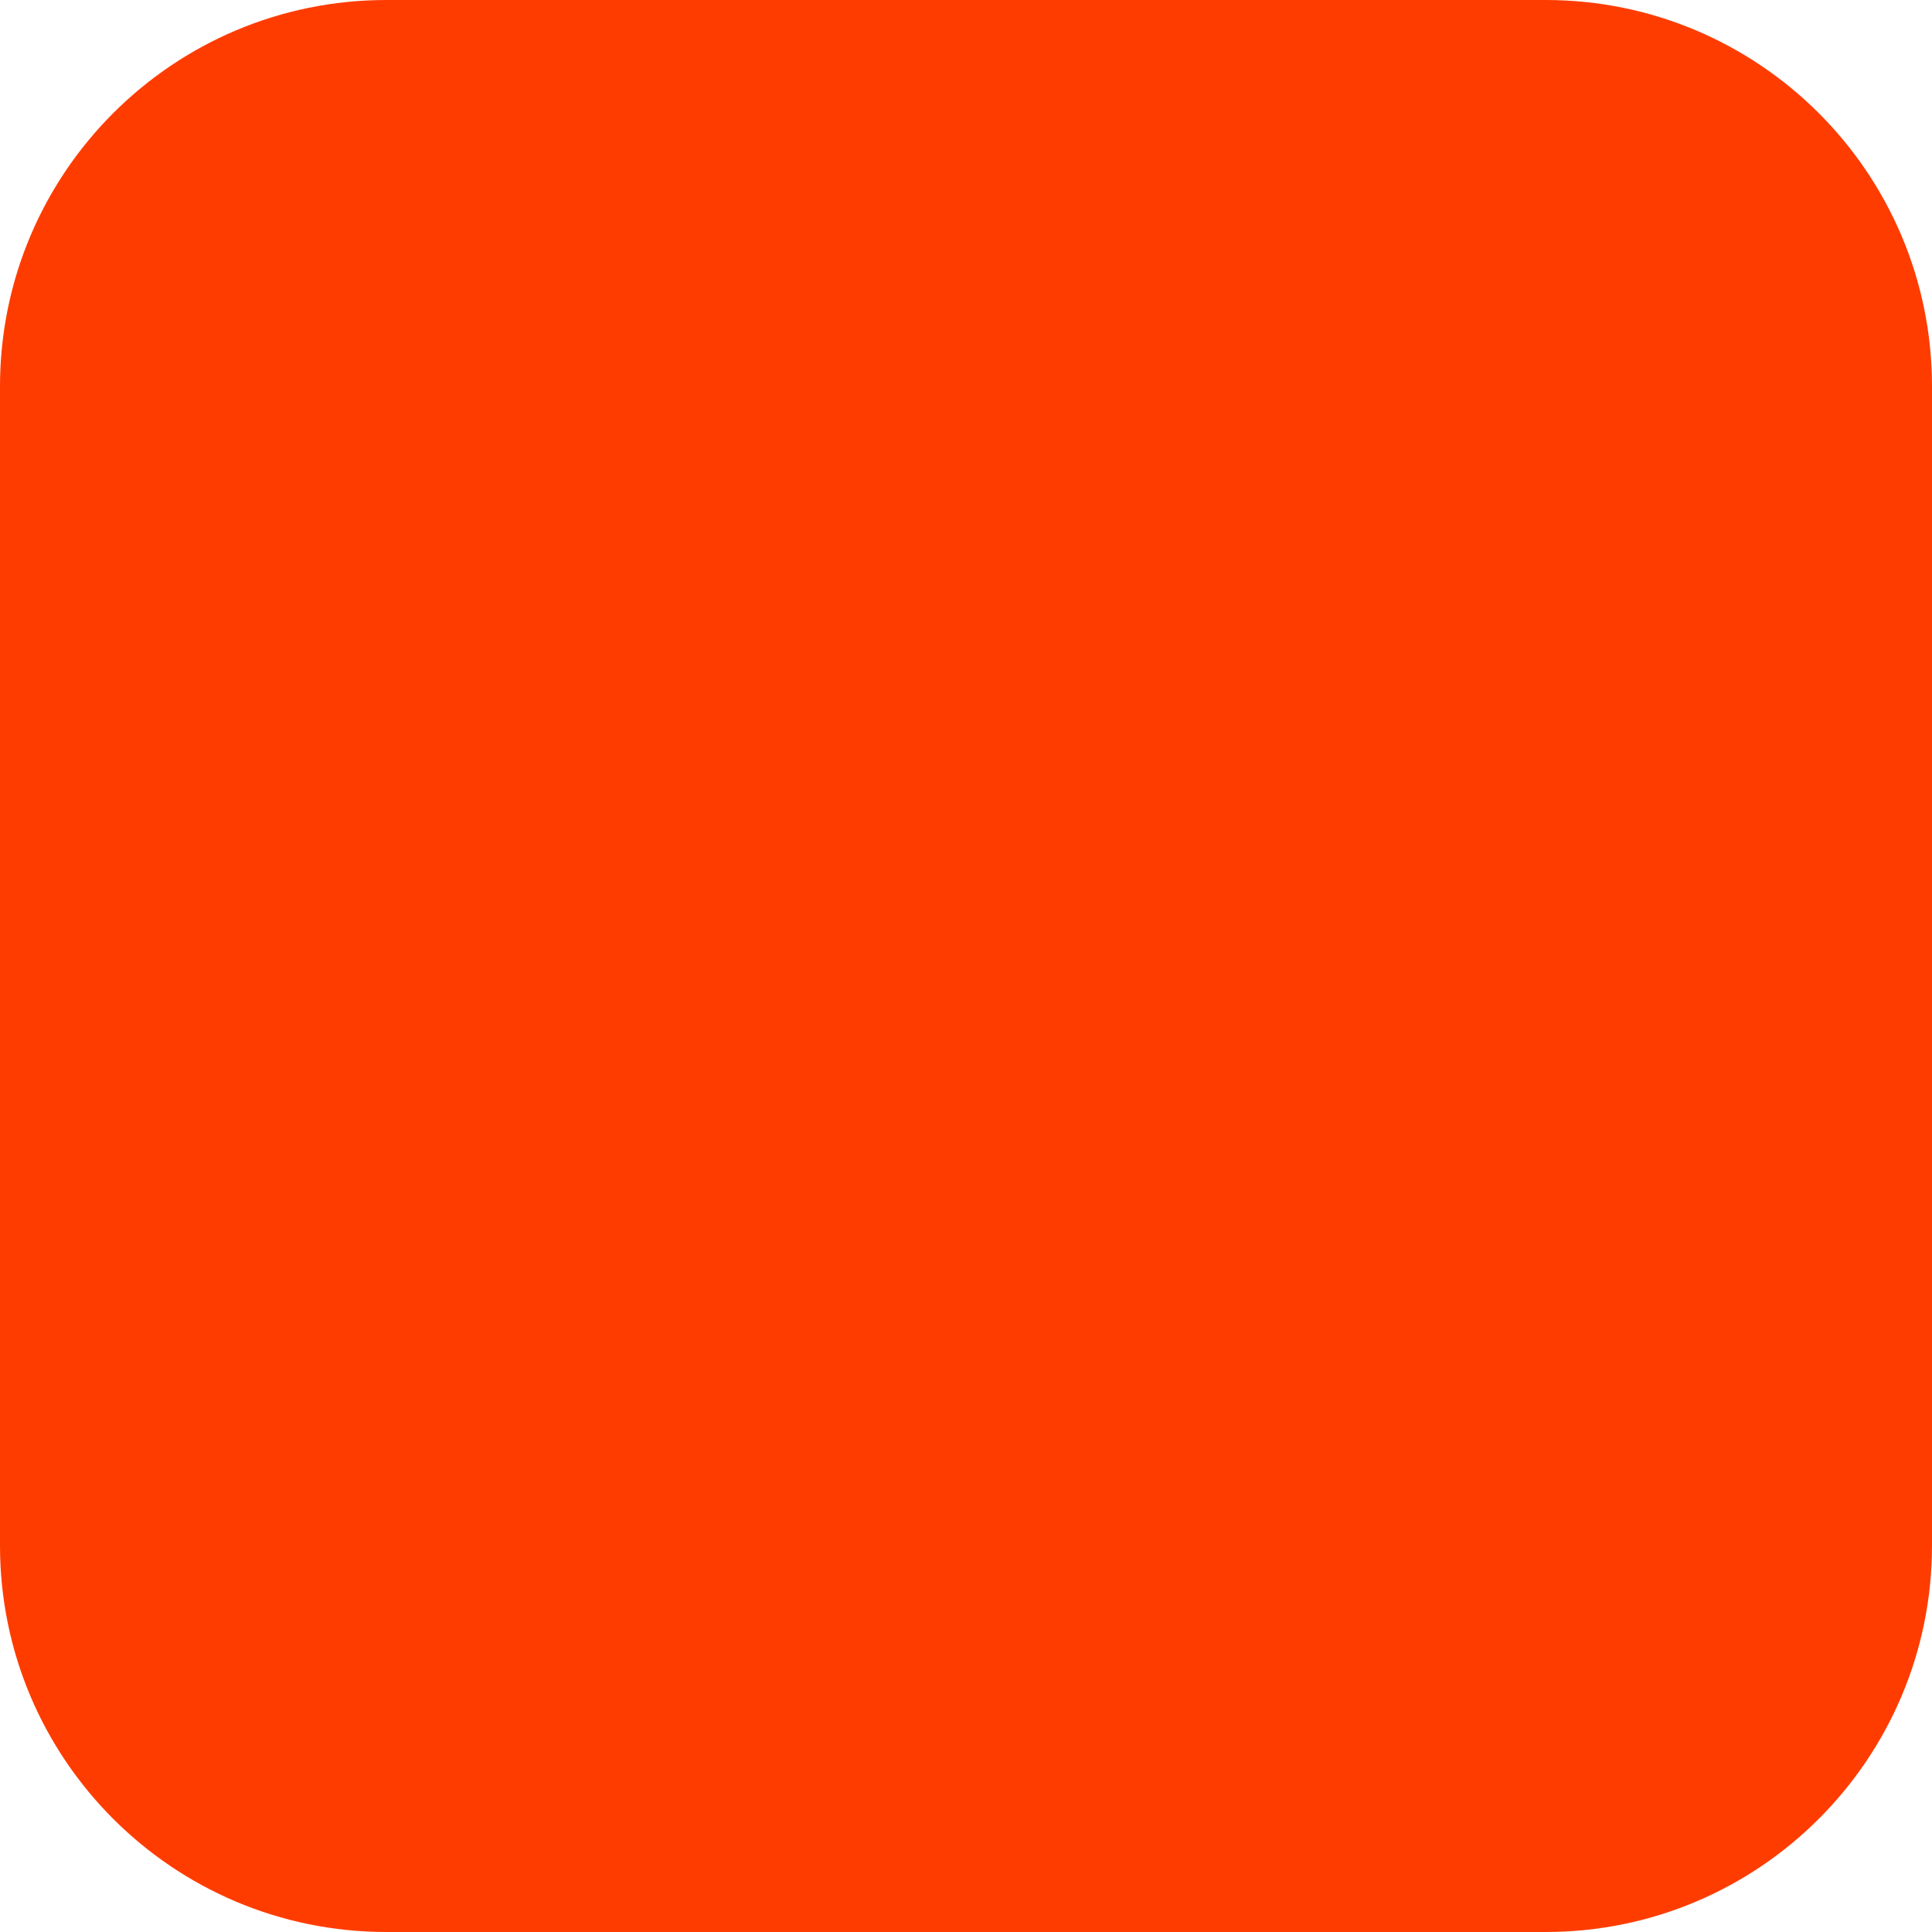
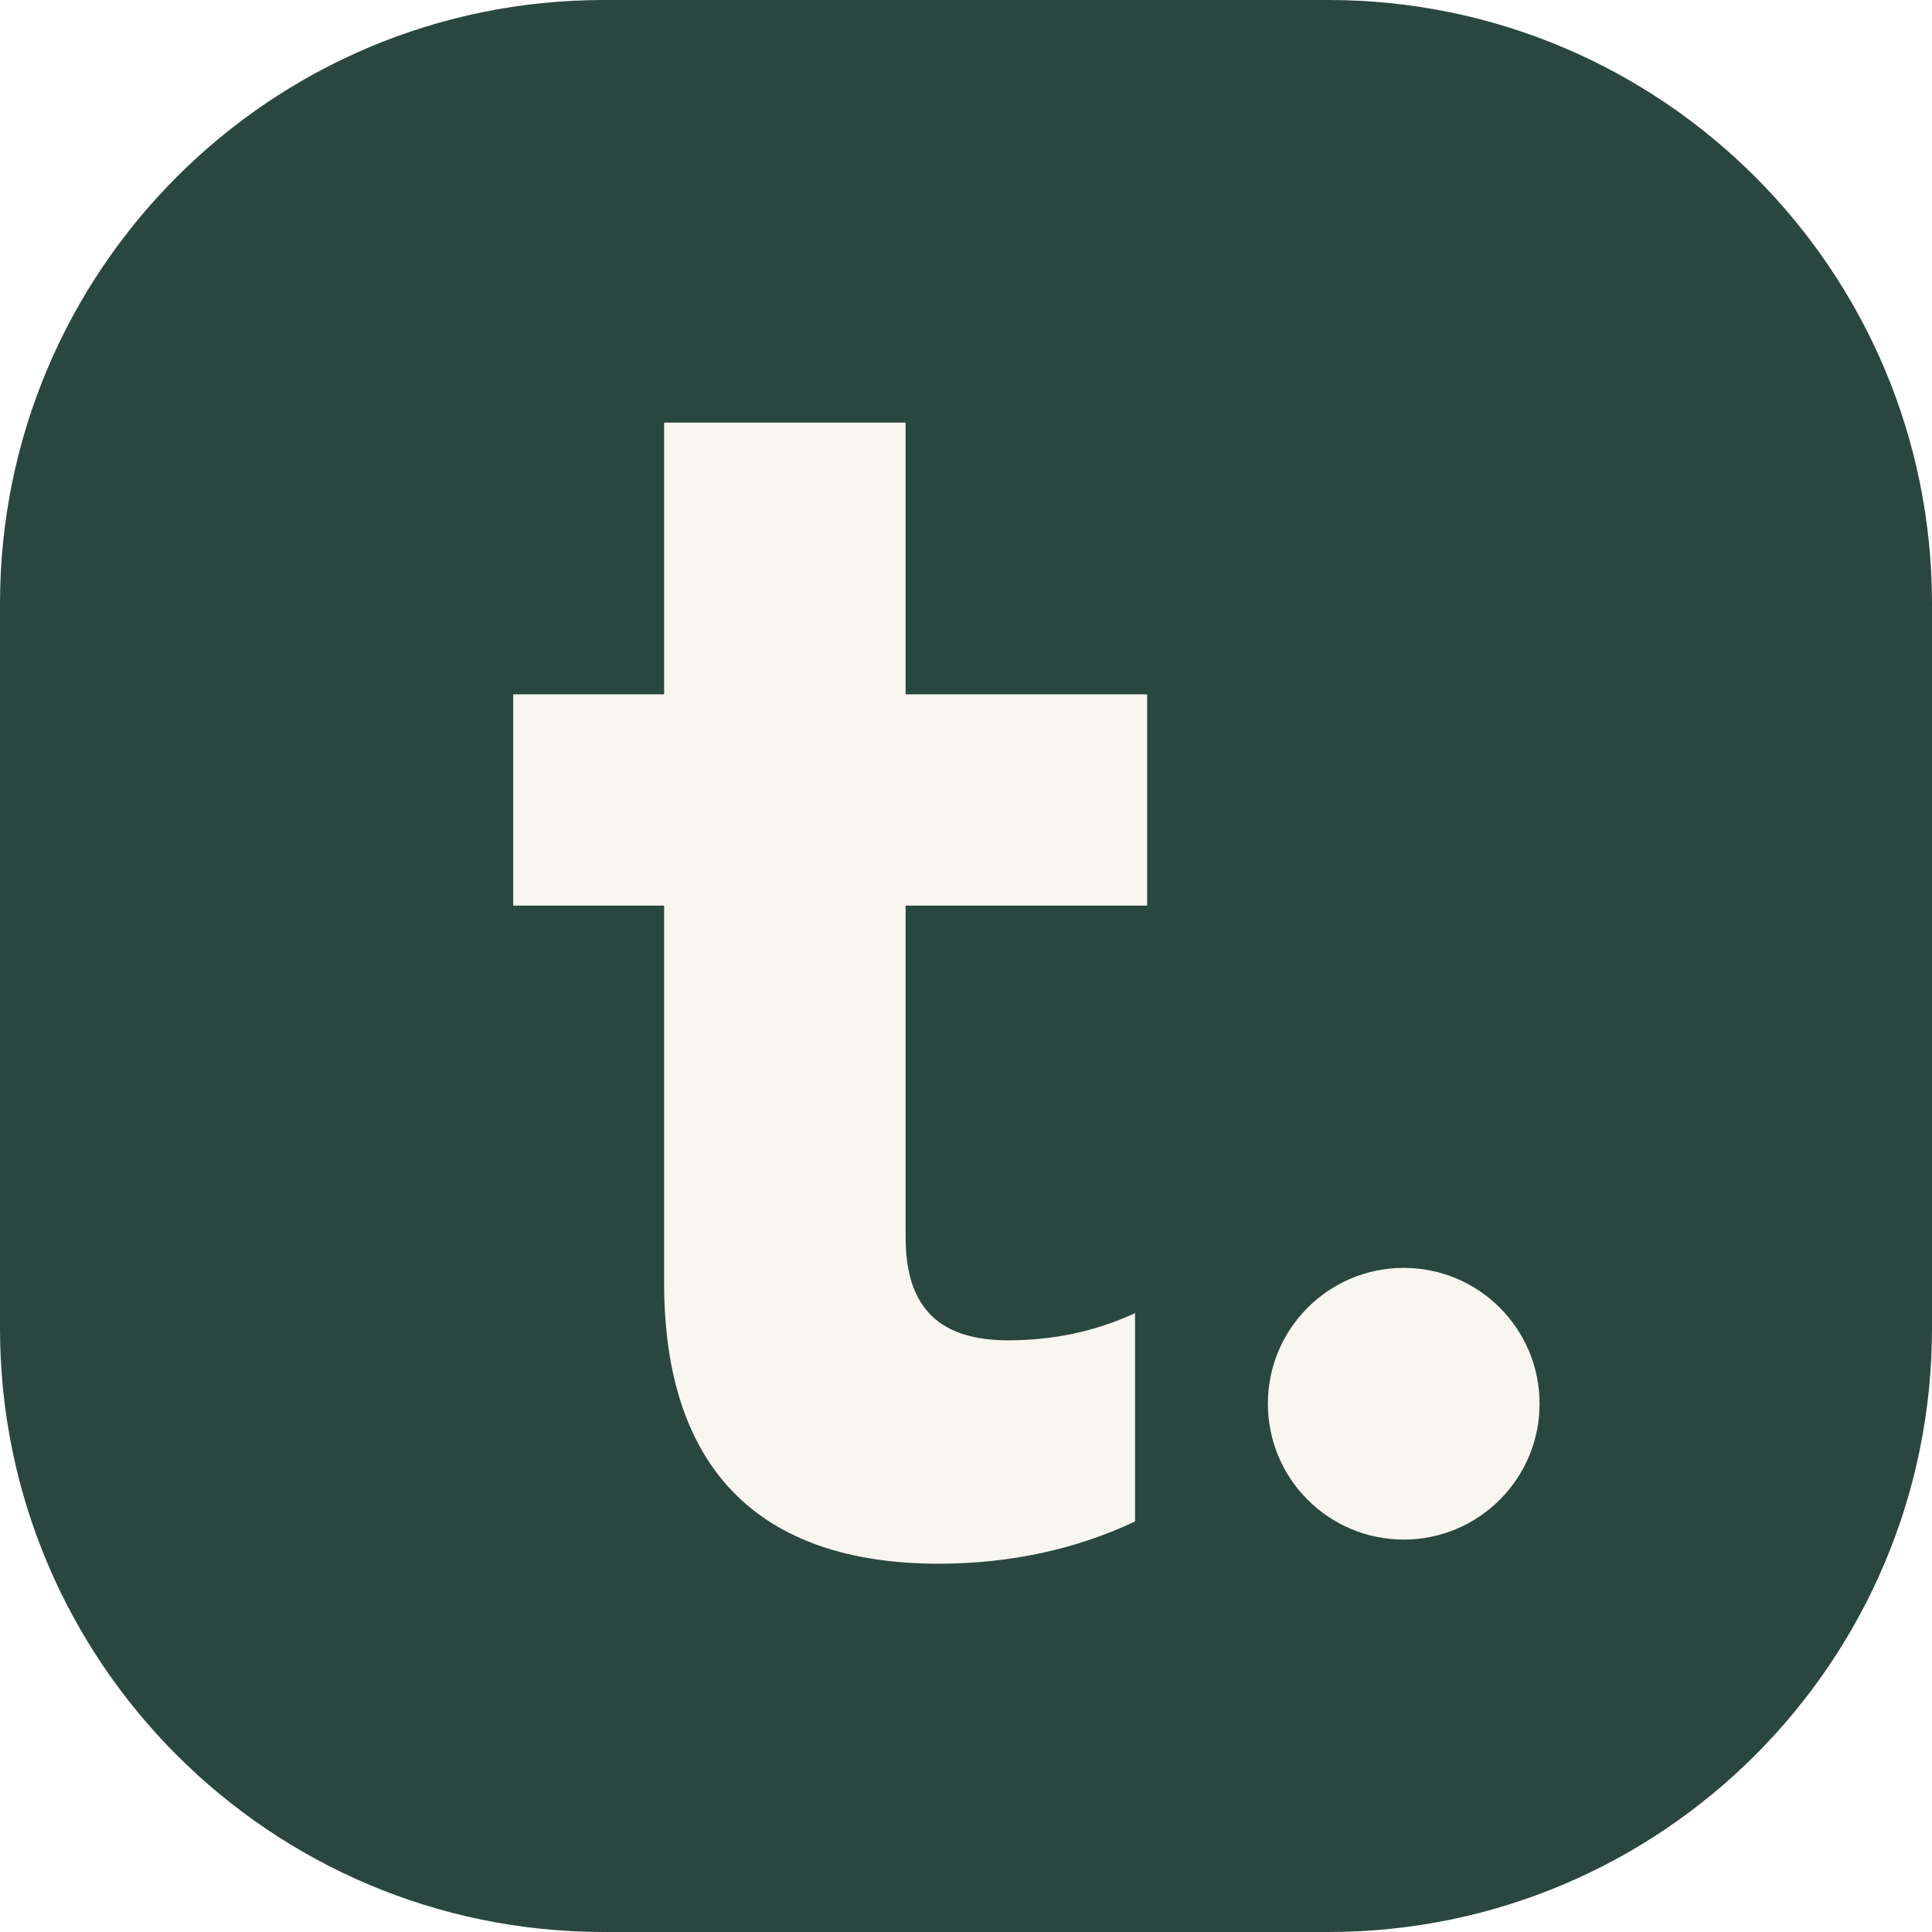
- <svg xmlns="http://www.w3.org/2000/svg" width="180" height="180" viewBox="0 0 180 180" fill="none">
-   <rect width="180" height="180" rx="36" fill="#FF3C00" />
+ <svg xmlns="http://www.w3.org/2000/svg" viewBox="0 0 64 64">
+   <rect width="64" height="64" rx="20" fill="#29473f" />
+   <path d="M22 14h8v9h8v7h-8v11c0 2.4 1.2 3.4 3.4 3.4 1.5 0 2.900-.3 4.200-.9v6.900c-1.900.9-4.100 1.400-6.500 1.400-6 0-9.100-3.200-9.100-9.300V30h-5v-7h5z" fill="#f8f6f1" />
+   <circle cx="46.500" cy="46.500" r="4.500" fill="#f8f6f1" />
</svg>
